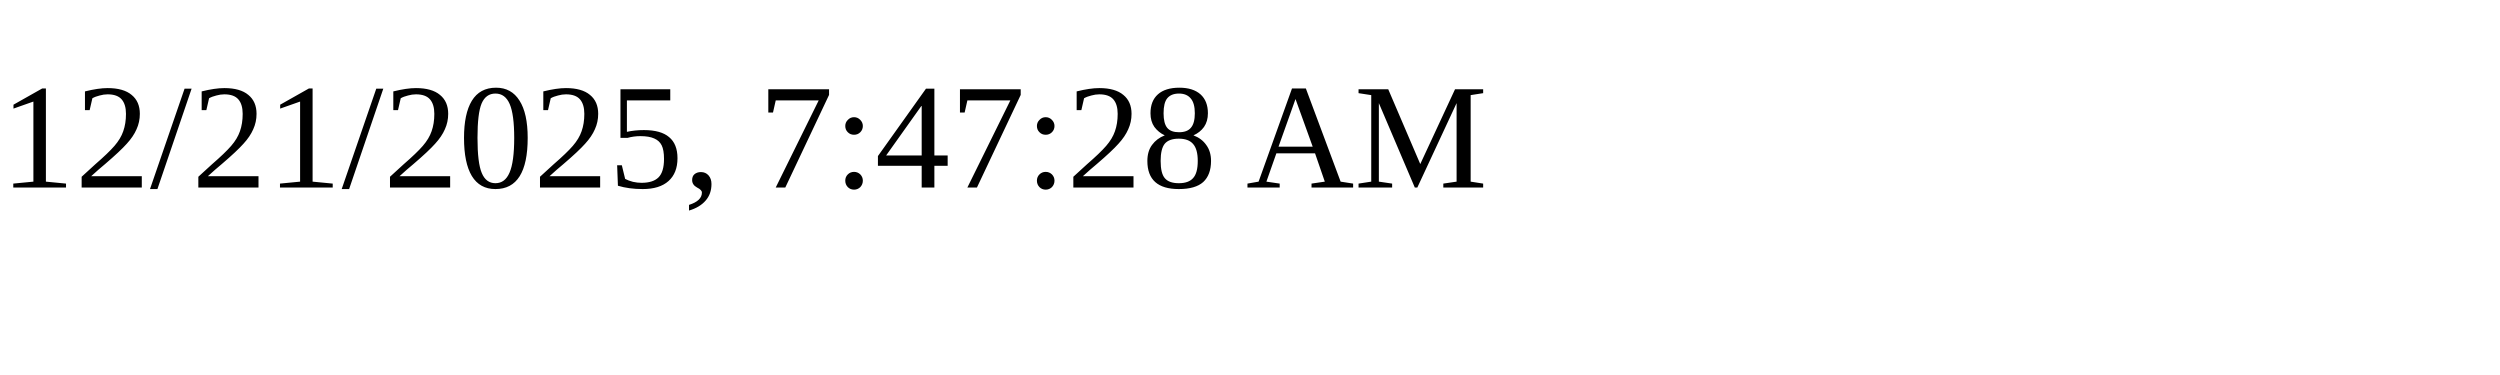
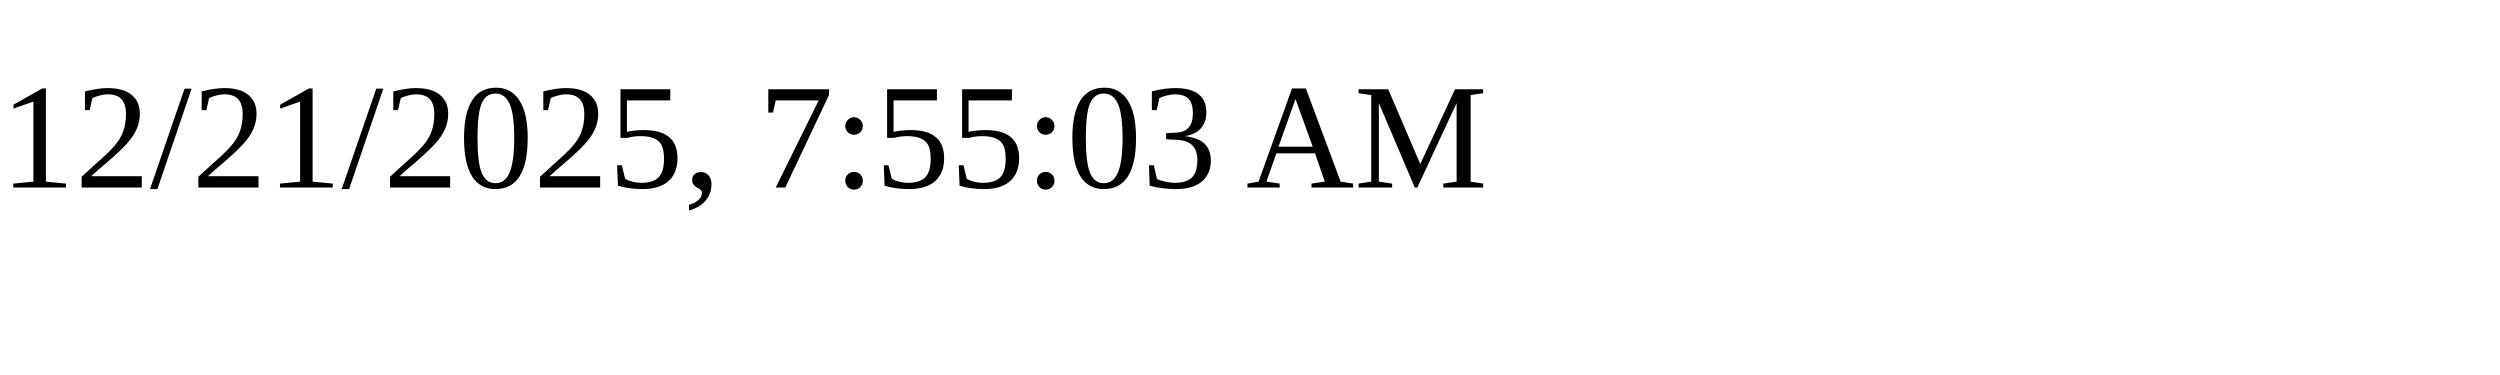
<svg xmlns="http://www.w3.org/2000/svg" height="30" width="200">
-   <text x="0" y="15">12/21/2025, 7:47:28 AM</text>
+   <text x="0" y="15">12/21/2025, 7:55:03 AM</text>
</svg>
